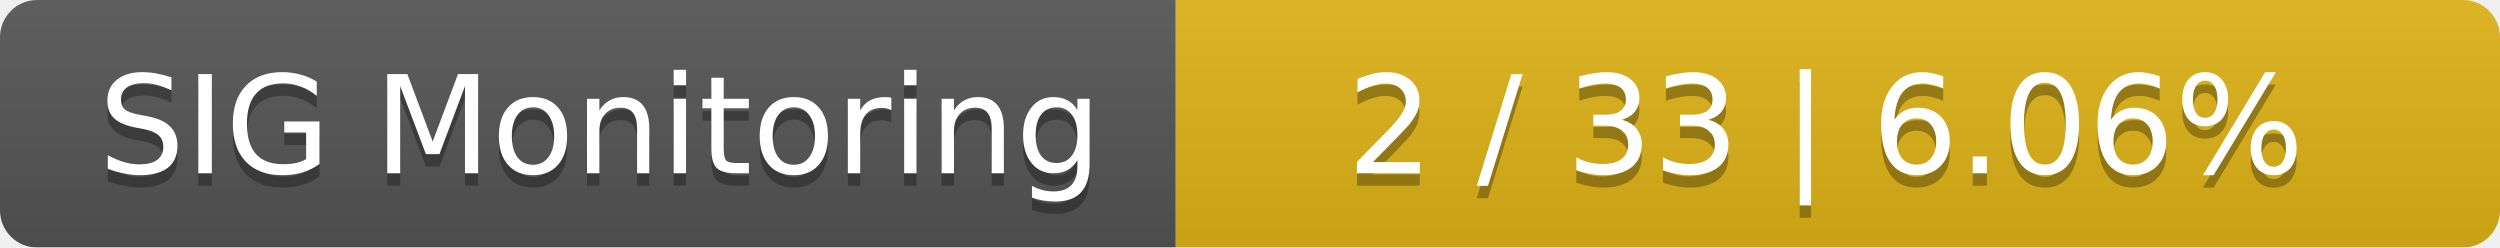
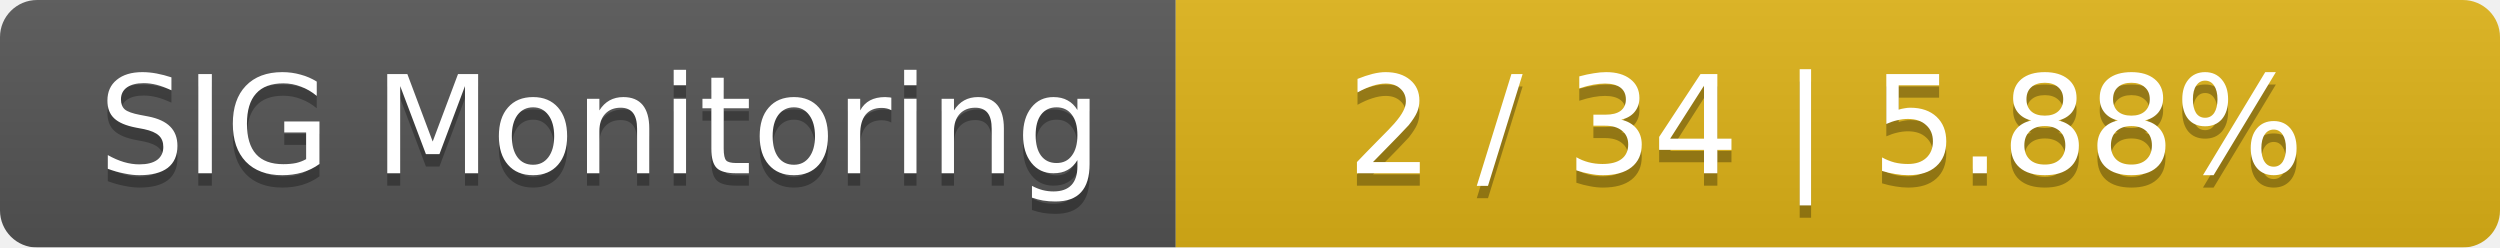
<svg xmlns="http://www.w3.org/2000/svg" width="202" height="20">
  <linearGradient id="smooth" x2="0" y2="100%">
    <stop offset="0" stop-color="#bbb" stop-opacity=".1" />
    <stop offset="1" stop-opacity=".1" />
  </linearGradient>
  <mask id="round">
    <rect width="202" height="20" rx="3" fill="#fff" />
  </mask>
  <g mask="url(#round)">
    <rect width="95" height="20" fill="#555" />
    <rect x="95" width="107" height="20" fill="#dfb317" />
    <rect width="202" height="20" fill="url(#smooth)" />
  </g>
  <g fill="#fff" text-anchor="middle" font-family="DejaVu Sans,Verdana,Geneva,sans-serif" font-size="11">
    <text x="48.5" y="15" fill="#010101" fill-opacity=".3">SIG Monitoring</text>
    <text x="48.5" y="14">SIG Monitoring</text>
-     <text x="147.5" y="15" fill="#010101" fill-opacity=".3">2 / 33    |    6.06%</text>
-     <text x="147.5" y="14">2 / 33    |    6.06%</text>
+     <text x="147.5" y="15" fill="#010101" fill-opacity=".3">2 / 34    |    5.88%</text>
+     <text x="147.5" y="14">2 / 34    |    5.88%</text>
  </g>
</svg>
